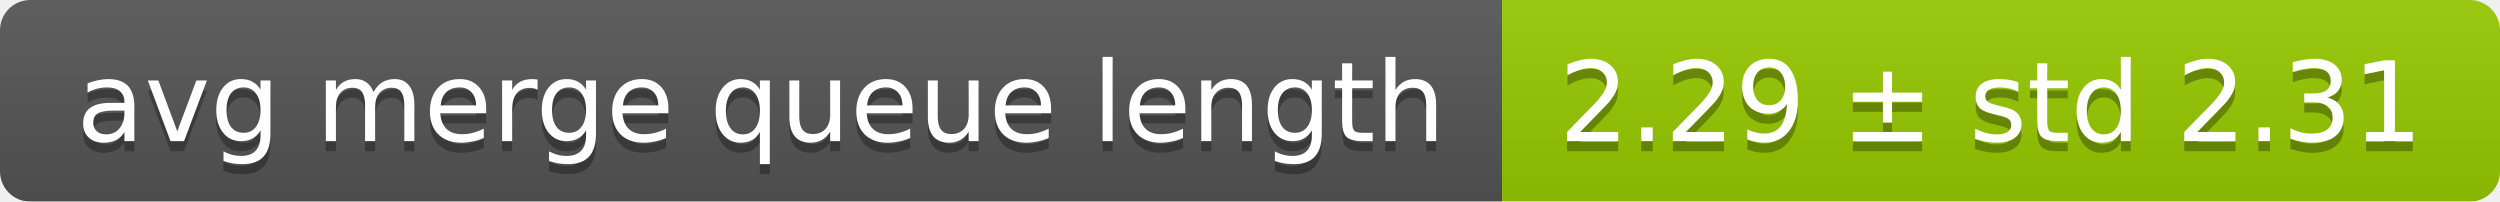
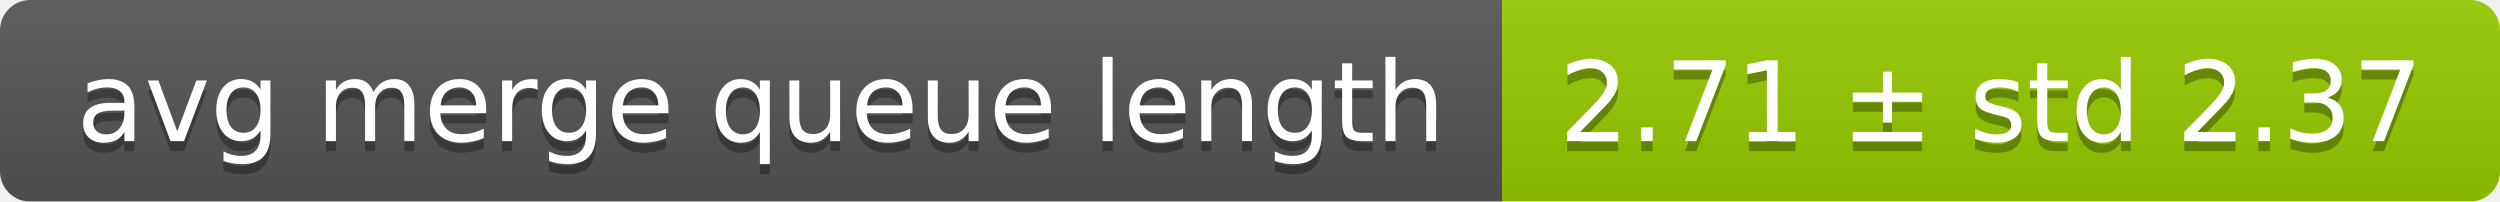
<svg xmlns="http://www.w3.org/2000/svg" width="248" height="20">
  <linearGradient id="smooth" x2="0" y2="100%">
    <stop offset="0" stop-color="#bbb" stop-opacity=".1" />
    <stop offset="1" stop-opacity=".1" />
  </linearGradient>
  <mask id="round">
    <rect width="248" height="20" rx="3" fill="#fff" />
  </mask>
  <g mask="url(#round)">
    <rect width="149" height="20" fill="#555" />
    <rect x="149" width="99" height="20" fill="#97ca00" />
    <rect width="248" height="20" fill="url(#smooth)" />
  </g>
  <g fill="#fff" text-anchor="middle" font-family="DejaVu Sans,Verdana,Geneva,sans-serif" font-size="11">
    <text x="75.5" y="15" fill="#010101" fill-opacity=".3">avg merge queue length</text>
    <text x="75.5" y="14">avg merge queue length</text>
-     <text x="197.5" y="15" fill="#010101" fill-opacity=".3">2.29 ± std 2.31</text>
-     <text x="197.5" y="14">2.29 ± std 2.31</text>
+     <text x="197.5" y="15" fill="#010101" fill-opacity=".3">2.71 ± std 2.37</text>
+     <text x="197.5" y="14">2.71 ± std 2.37</text>
  </g>
</svg>
